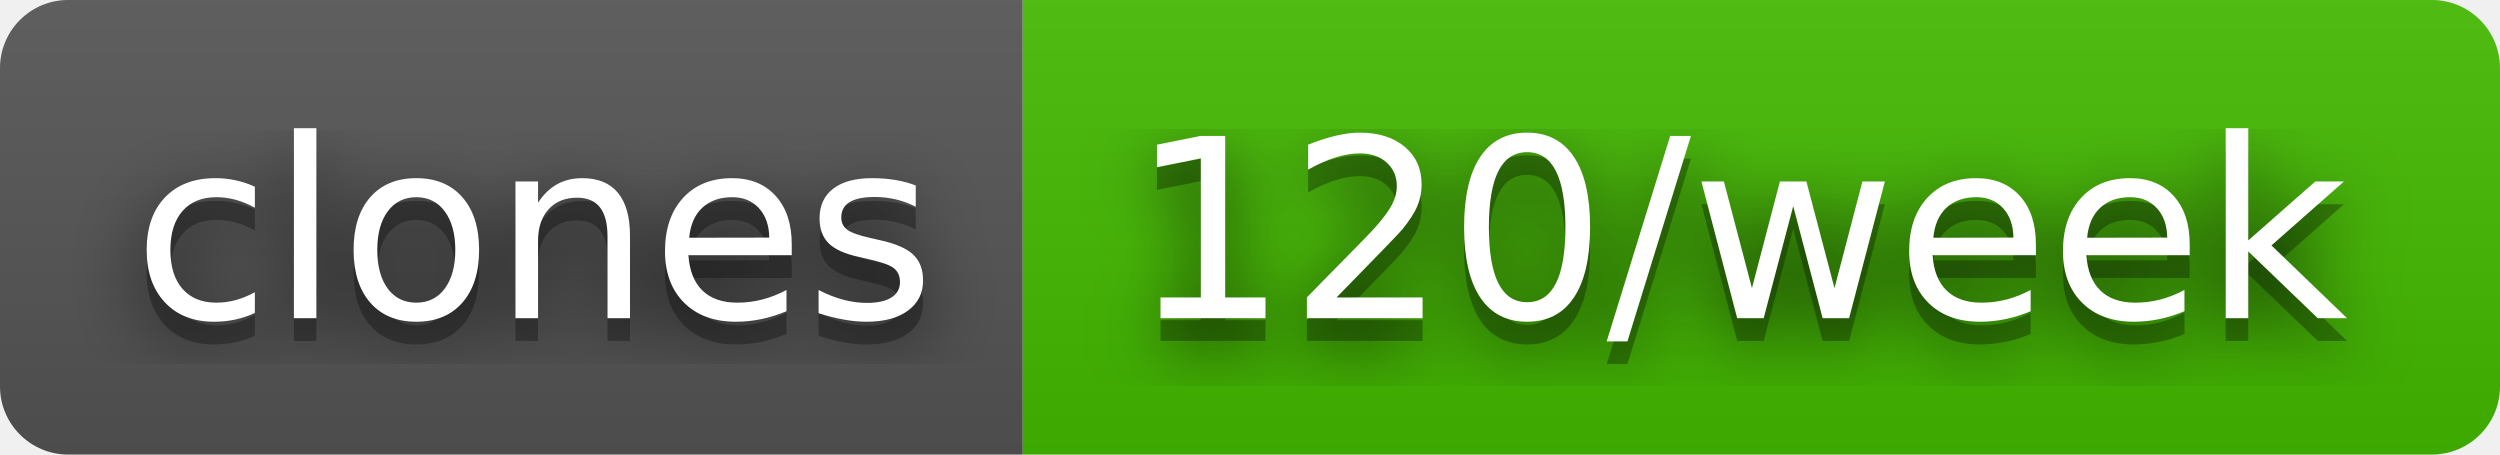
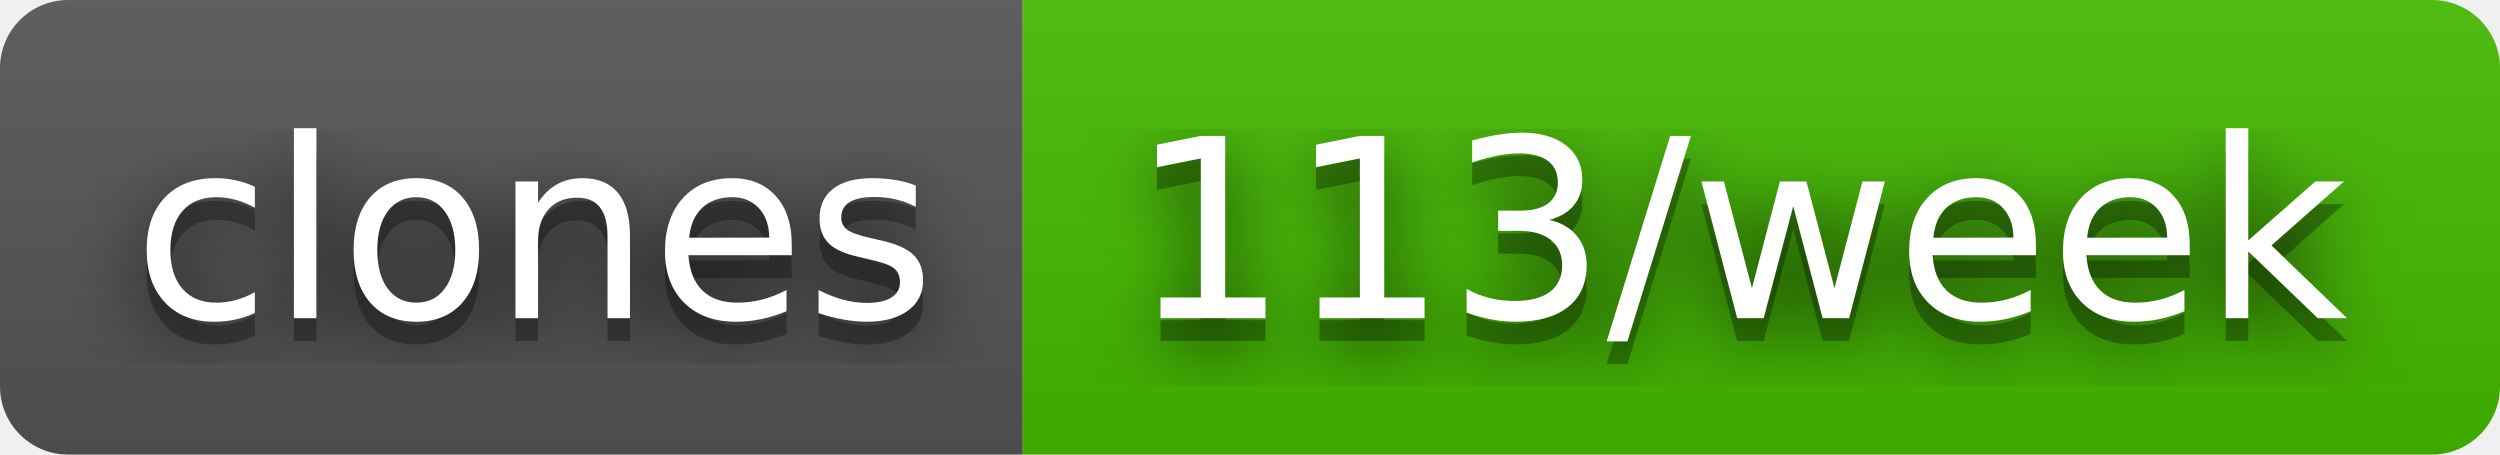
- <svg xmlns="http://www.w3.org/2000/svg" width="110" height="20" role="img" aria-label="clones: 120/week">
+ <svg xmlns="http://www.w3.org/2000/svg" width="110" height="20" role="img" aria-label="clones: 113/week">
  <filter id="blur">
    <feGaussianBlur stdDeviation="16" />
  </filter>
  <linearGradient id="s" x2="0" y2="100%">
    <stop offset="0" stop-color="#bbb" stop-opacity=".1" />
    <stop offset="1" stop-opacity=".1" />
  </linearGradient>
  <clipPath id="r">
    <rect width="110" height="20" rx="3" />
  </clipPath>
  <g clip-path="url(#r)">
    <rect width="45" height="20" fill="#555" />
    <rect x="45" width="65" height="20" fill="#4b0" />
    <rect width="110" height="20" fill="url(#s)" />
  </g>
  <g fill="#fff" text-anchor="middle" font-family="Verdana,Geneva,DejaVu Sans,sans-serif" text-rendering="geometricPrecision" font-size="110">
    <g transform="scale(.1)">
      <g aria-hidden="true" fill="#010101">
        <text x="235" y="150" fill-opacity=".8" filter="url(#blur)" textLength="350">clones</text>
        <text x="235" y="150" fill-opacity=".3" textLength="350">clones</text>
      </g>
      <text x="235" y="140" textLength="350">clones</text>
    </g>
    <g transform="scale(.1)">
      <g aria-hidden="true" fill="#010101">
-         <text x="765" y="150" fill-opacity=".8" filter="url(#blur)" textLength="550">120/week</text>
-         <text x="765" y="150" fill-opacity=".3" textLength="550">120/week</text>
+         <text x="765" y="150" fill-opacity=".8" filter="url(#blur)" textLength="550">113/week</text>
+         <text x="765" y="150" fill-opacity=".3" textLength="550">113/week</text>
      </g>
-       <text x="765" y="140" textLength="550">120/week</text>
+       <text x="765" y="140" textLength="550">113/week</text>
    </g>
  </g>
</svg>
